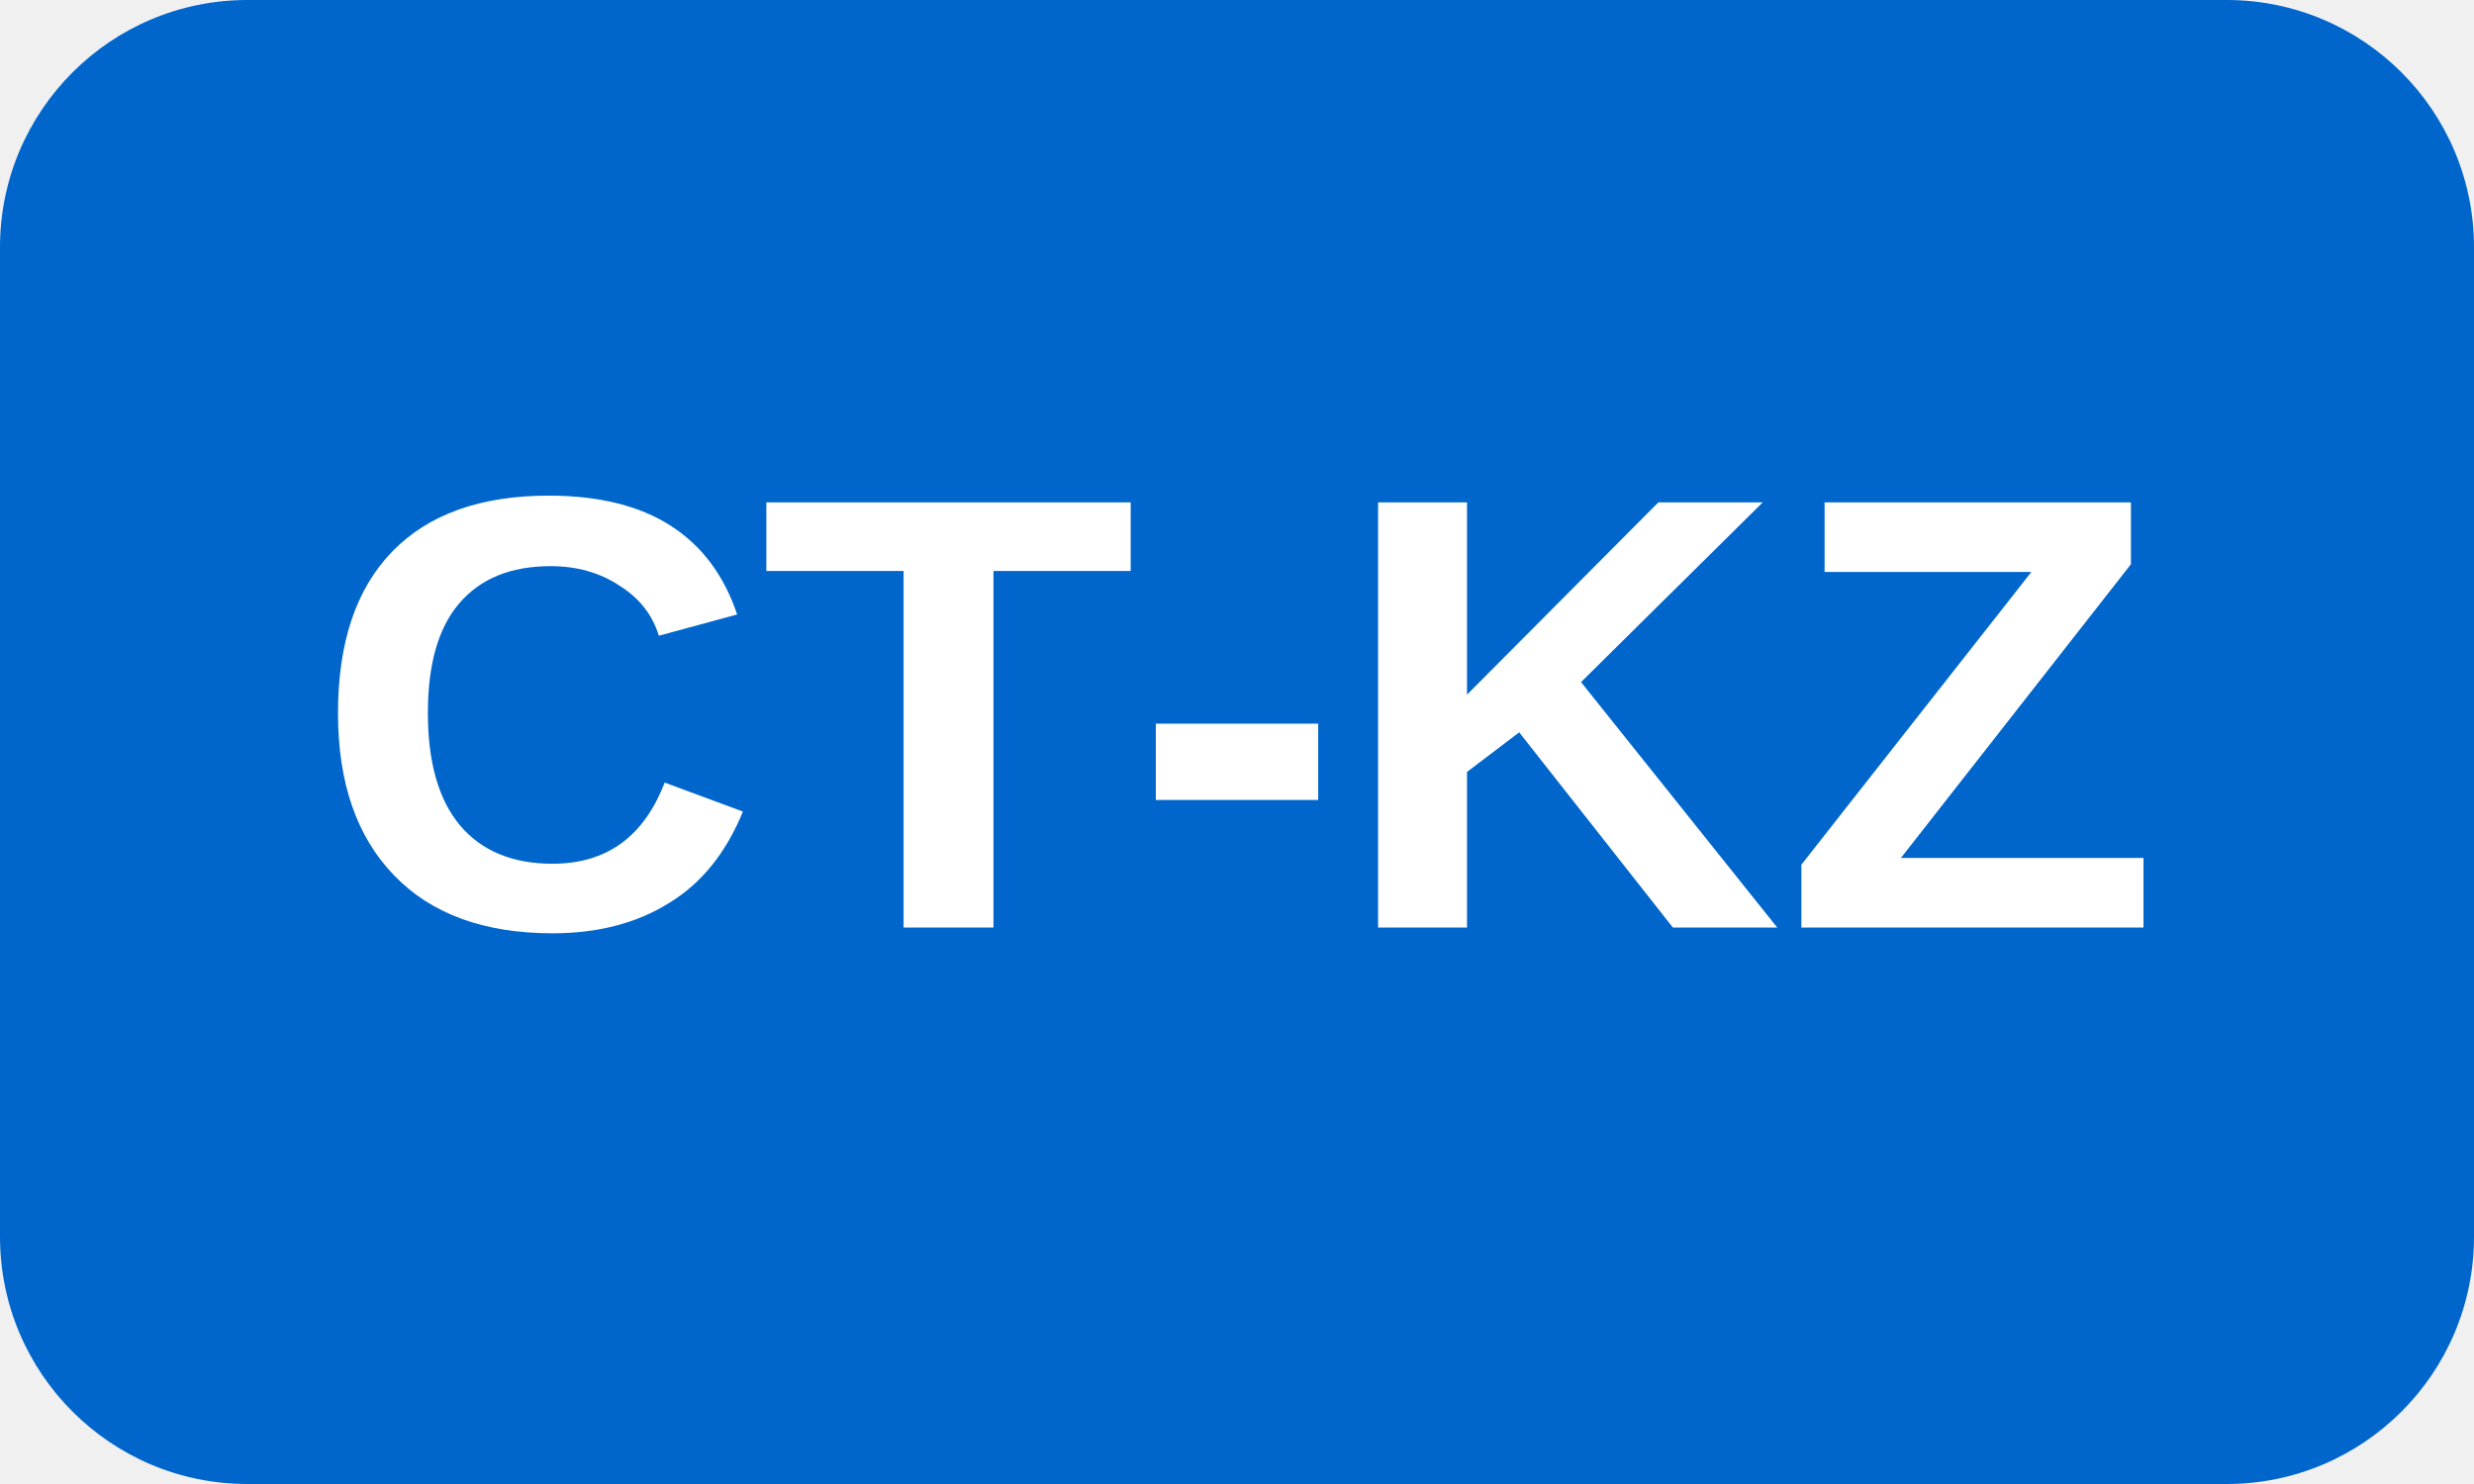
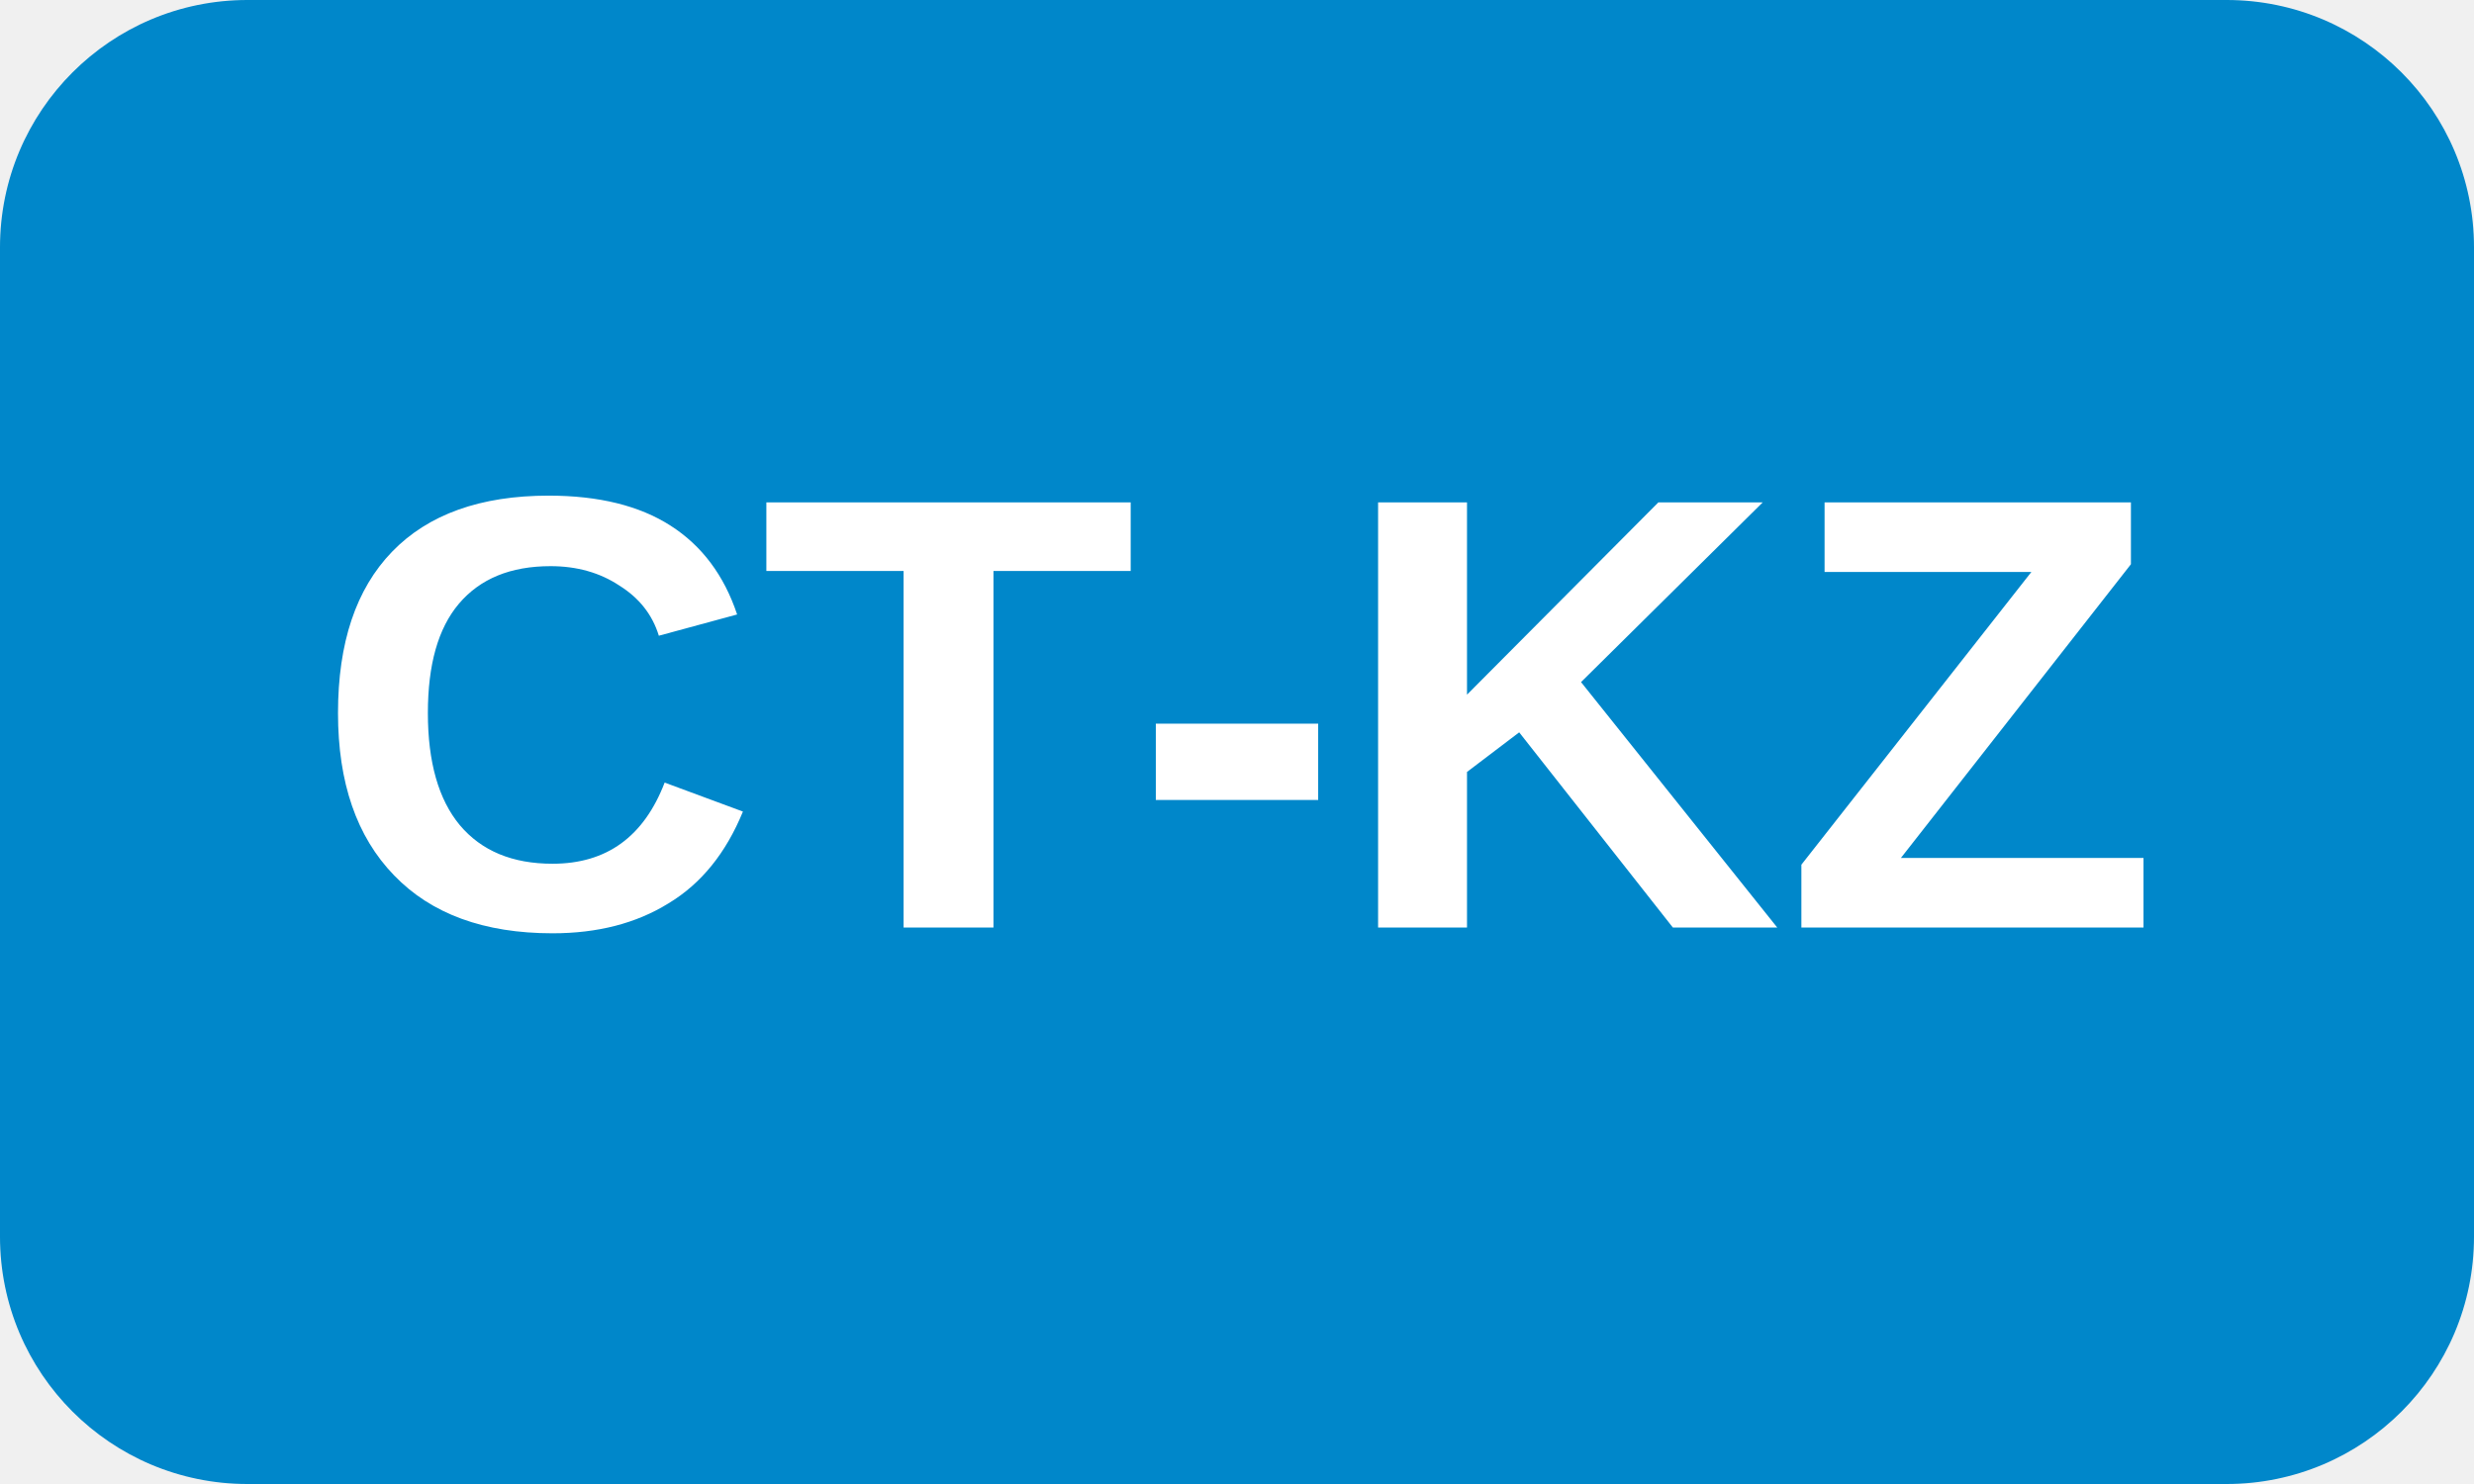
<svg xmlns="http://www.w3.org/2000/svg" width="40" height="24" viewBox="0 0 40 24" fill="none">
-   <rect width="40" height="24" rx="4" fill="#0066CC" />
+   <rect width="40" height="24" rx="4" fill="#0087ca" />
  <text x="20" y="15" font-family="Arial, sans-serif" font-size="10" font-weight="600" fill="white" text-anchor="middle">CT‑KZ</text>
</svg>
